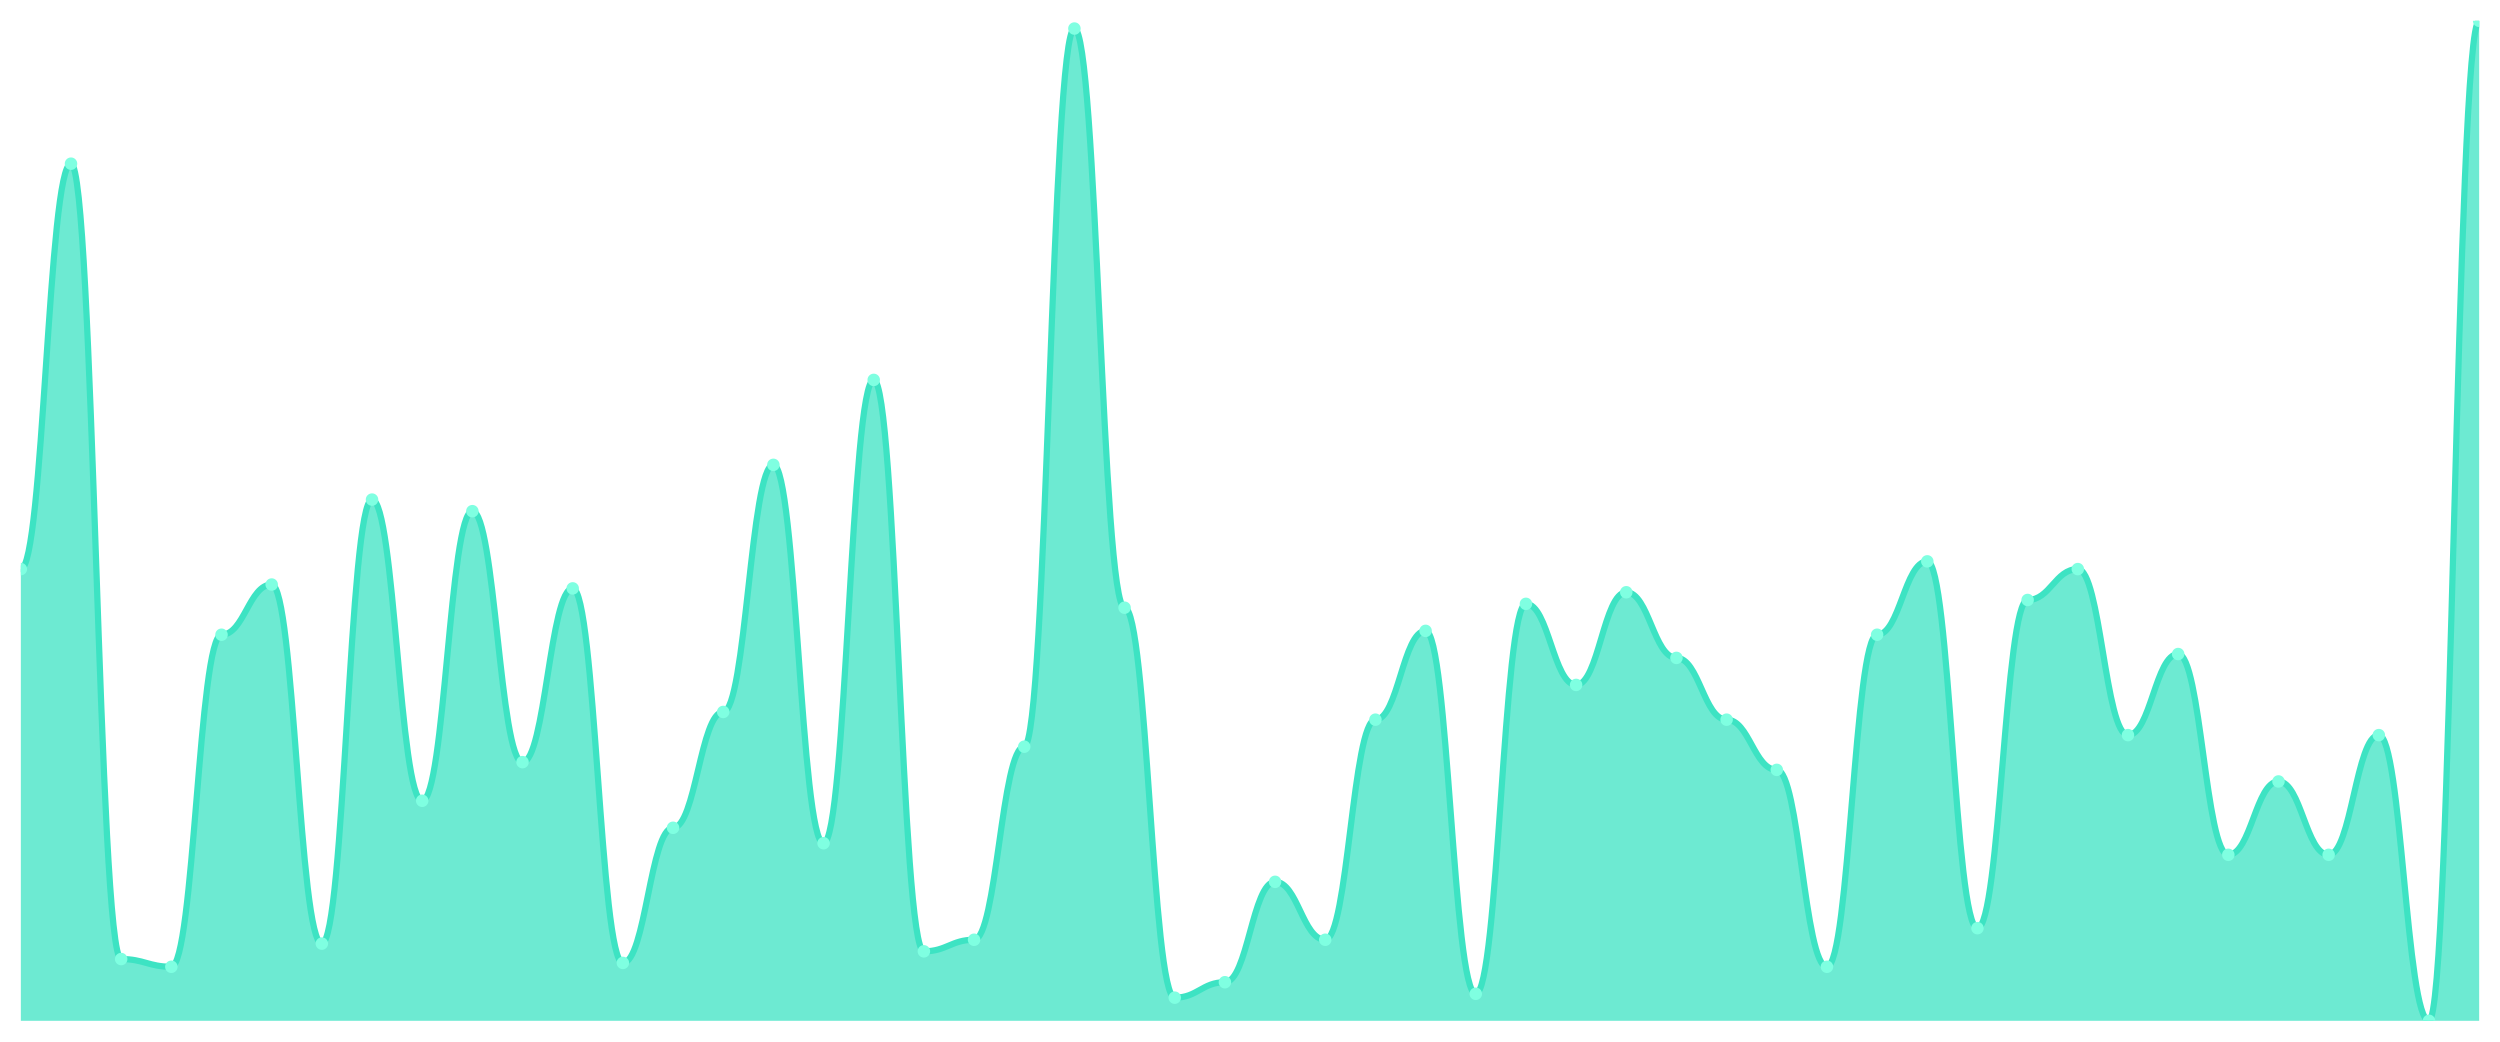
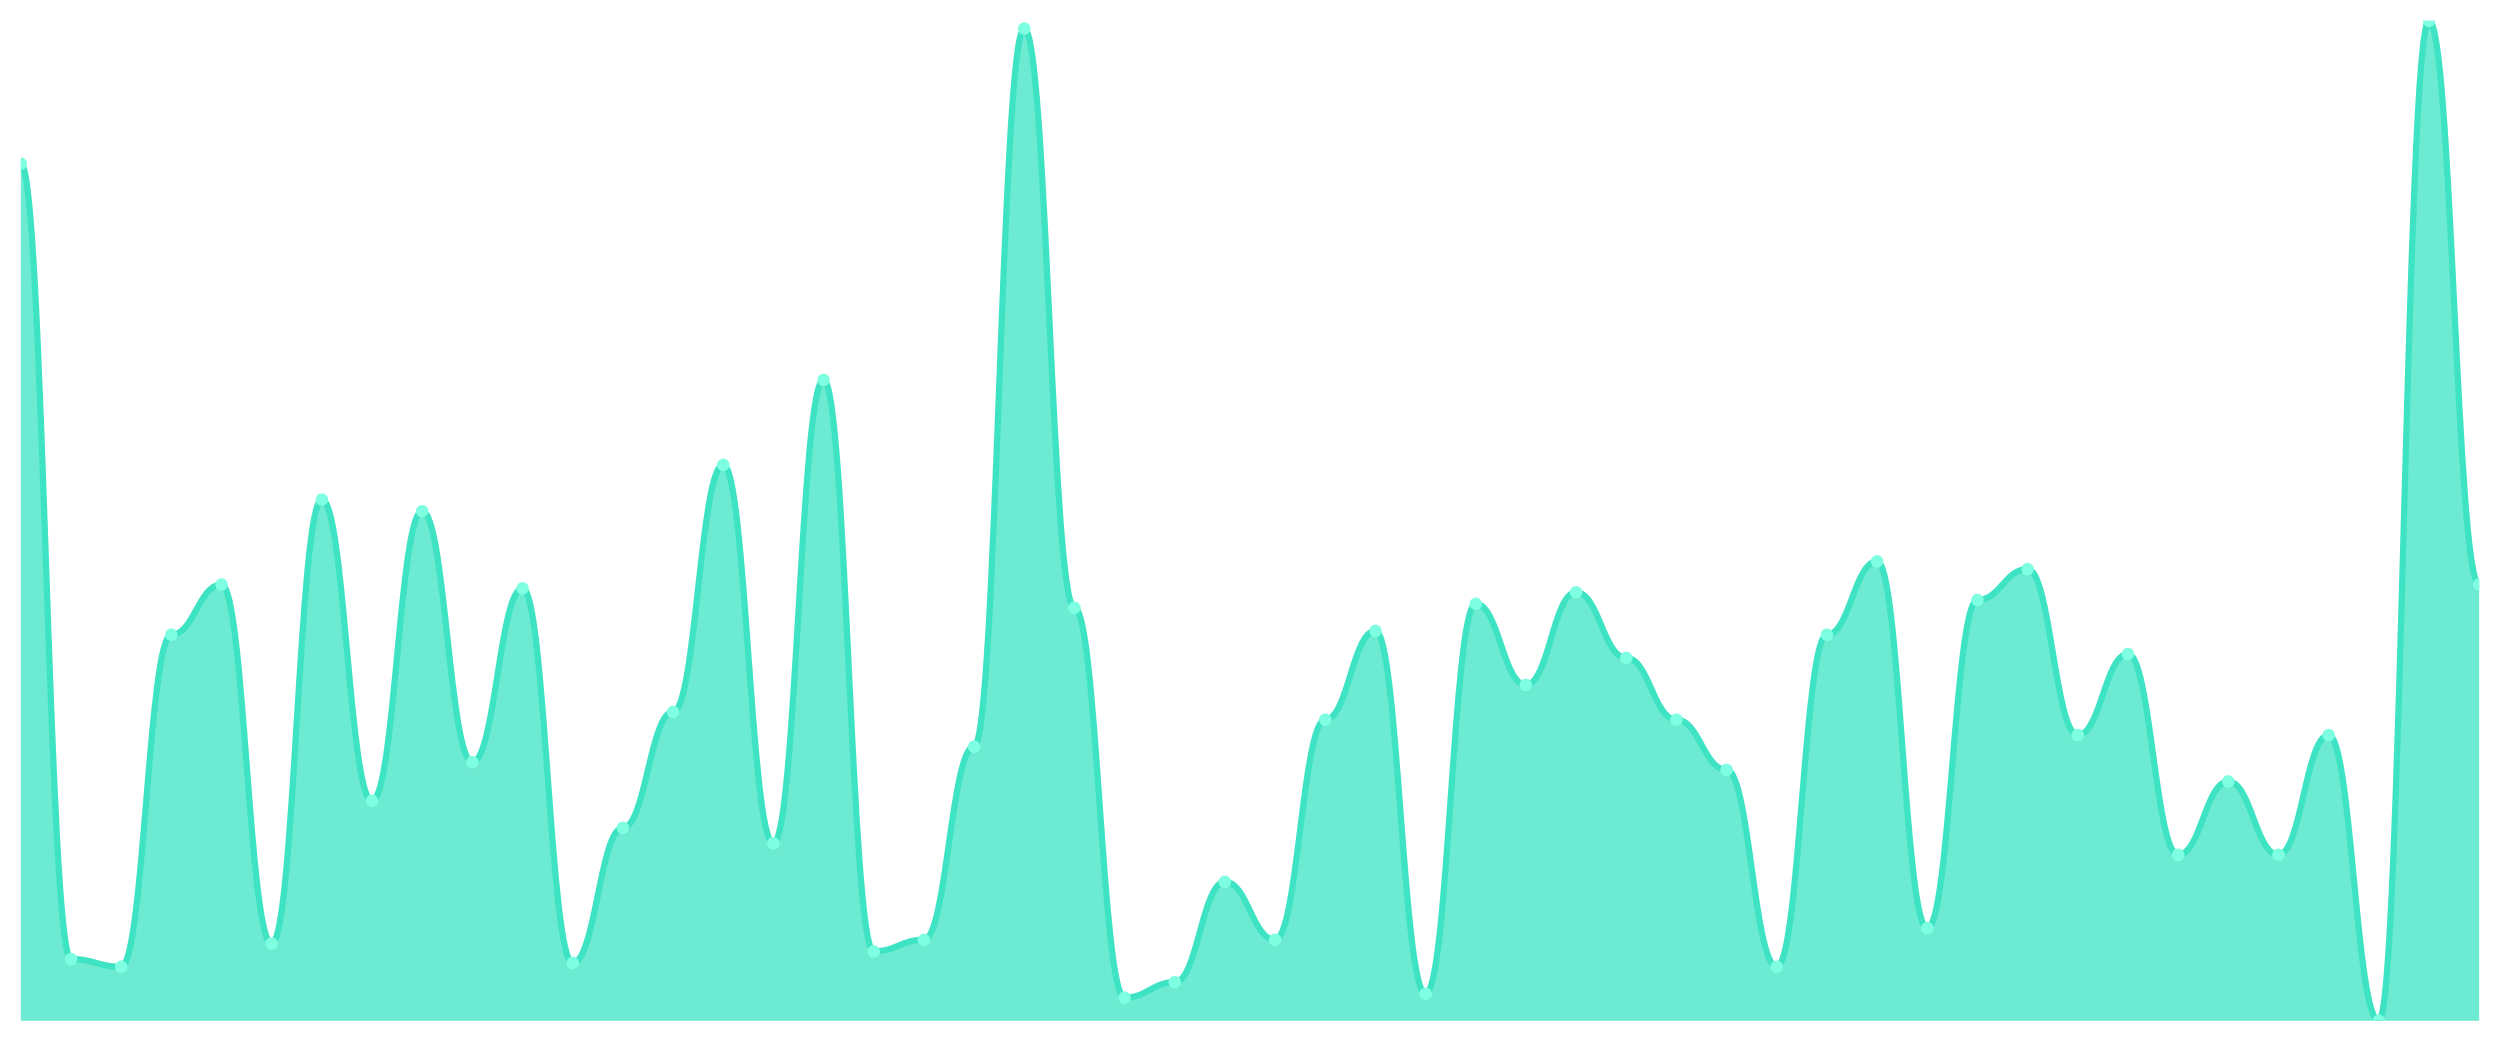
<svg xmlns="http://www.w3.org/2000/svg" viewBox="0 0 1200 500" width="1200" height="500">
  <defs>
    <clipPath id="c">
      <rect x="10" y="10" width="1180" height="480" />
    </clipPath>
  </defs>
  <rect width="1200" height="500" fill="none" />
  <g clip-path="url(#c)">
-     <path d="M 10,490 L 10,273.166 C 20.837,273.166 23.245,78.571 34.082,78.571 C 44.918,78.571 47.327,460.347 58.163,460.347 C 69,460.347 71.408,464.054 82.245,464.054 C 93.082,464.054 95.49,304.672 106.327,304.672 C 117.163,304.672 119.571,280.579 130.408,280.579 C 141.245,280.579 143.653,452.934 154.49,452.934 C 165.327,452.934 167.735,239.807 178.571,239.807 C 189.408,239.807 191.816,384.363 202.653,384.363 C 213.49,384.363 215.898,245.367 226.735,245.367 C 237.571,245.367 239.98,365.83 250.816,365.83 C 261.653,365.83 264.061,282.432 274.898,282.432 C 285.735,282.432 288.143,462.201 298.98,462.201 C 309.816,462.201 312.224,397.336 323.061,397.336 C 333.898,397.336 336.306,341.737 347.143,341.737 C 357.98,341.737 360.388,223.127 371.224,223.127 C 382.061,223.127 384.469,404.749 395.306,404.749 C 406.143,404.749 408.551,182.355 419.388,182.355 C 430.224,182.355 432.633,456.641 443.469,456.641 C 454.306,456.641 456.714,451.081 467.551,451.081 C 478.388,451.081 480.796,358.417 491.633,358.417 C 502.469,358.417 504.878,13.707 515.714,13.707 C 526.551,13.707 528.959,291.699 539.796,291.699 C 550.633,291.699 553.041,478.88 563.878,478.88 C 574.714,478.88 577.122,471.467 587.959,471.467 C 598.796,471.467 601.204,423.282 612.041,423.282 C 622.878,423.282 625.286,451.081 636.122,451.081 C 646.959,451.081 649.367,345.444 660.204,345.444 C 671.041,345.444 673.449,302.819 684.286,302.819 C 695.122,302.819 697.531,477.027 708.367,477.027 C 719.204,477.027 721.612,289.846 732.449,289.846 C 743.286,289.846 745.694,328.764 756.531,328.764 C 767.367,328.764 769.776,284.286 780.612,284.286 C 791.449,284.286 793.857,315.792 804.694,315.792 C 815.531,315.792 817.939,345.444 828.776,345.444 C 839.612,345.444 842.02,369.537 852.857,369.537 C 863.694,369.537 866.102,464.054 876.939,464.054 C 887.776,464.054 890.184,304.672 901.02,304.672 C 911.857,304.672 914.265,269.459 925.102,269.459 C 935.939,269.459 938.347,445.521 949.184,445.521 C 960.02,445.521 962.429,287.992 973.265,287.992 C 984.102,287.992 986.51,273.166 997.347,273.166 C 1008.184,273.166 1010.592,352.857 1021.429,352.857 C 1032.265,352.857 1034.673,313.938 1045.51,313.938 C 1056.347,313.938 1058.755,410.309 1069.592,410.309 C 1080.429,410.309 1082.837,375.097 1093.673,375.097 C 1104.51,375.097 1106.918,410.309 1117.755,410.309 C 1128.592,410.309 1131,352.857 1141.837,352.857 C 1152.673,352.857 1155.082,490 1165.918,490 C 1176.755,490 1179.163,10 1190,10 L 1190,490 Z" fill="rgba(61,227,195,0.75)" />
-     <path d="M 10,273.166 C 20.837,273.166 23.245,78.571 34.082,78.571 C 44.918,78.571 47.327,460.347 58.163,460.347 C 69,460.347 71.408,464.054 82.245,464.054 C 93.082,464.054 95.49,304.672 106.327,304.672 C 117.163,304.672 119.571,280.579 130.408,280.579 C 141.245,280.579 143.653,452.934 154.49,452.934 C 165.327,452.934 167.735,239.807 178.571,239.807 C 189.408,239.807 191.816,384.363 202.653,384.363 C 213.49,384.363 215.898,245.367 226.735,245.367 C 237.571,245.367 239.98,365.83 250.816,365.83 C 261.653,365.83 264.061,282.432 274.898,282.432 C 285.735,282.432 288.143,462.201 298.98,462.201 C 309.816,462.201 312.224,397.336 323.061,397.336 C 333.898,397.336 336.306,341.737 347.143,341.737 C 357.98,341.737 360.388,223.127 371.224,223.127 C 382.061,223.127 384.469,404.749 395.306,404.749 C 406.143,404.749 408.551,182.355 419.388,182.355 C 430.224,182.355 432.633,456.641 443.469,456.641 C 454.306,456.641 456.714,451.081 467.551,451.081 C 478.388,451.081 480.796,358.417 491.633,358.417 C 502.469,358.417 504.878,13.707 515.714,13.707 C 526.551,13.707 528.959,291.699 539.796,291.699 C 550.633,291.699 553.041,478.88 563.878,478.88 C 574.714,478.88 577.122,471.467 587.959,471.467 C 598.796,471.467 601.204,423.282 612.041,423.282 C 622.878,423.282 625.286,451.081 636.122,451.081 C 646.959,451.081 649.367,345.444 660.204,345.444 C 671.041,345.444 673.449,302.819 684.286,302.819 C 695.122,302.819 697.531,477.027 708.367,477.027 C 719.204,477.027 721.612,289.846 732.449,289.846 C 743.286,289.846 745.694,328.764 756.531,328.764 C 767.367,328.764 769.776,284.286 780.612,284.286 C 791.449,284.286 793.857,315.792 804.694,315.792 C 815.531,315.792 817.939,345.444 828.776,345.444 C 839.612,345.444 842.02,369.537 852.857,369.537 C 863.694,369.537 866.102,464.054 876.939,464.054 C 887.776,464.054 890.184,304.672 901.02,304.672 C 911.857,304.672 914.265,269.459 925.102,269.459 C 935.939,269.459 938.347,445.521 949.184,445.521 C 960.02,445.521 962.429,287.992 973.265,287.992 C 984.102,287.992 986.51,273.166 997.347,273.166 C 1008.184,273.166 1010.592,352.857 1021.429,352.857 C 1032.265,352.857 1034.673,313.938 1045.51,313.938 C 1056.347,313.938 1058.755,410.309 1069.592,410.309 C 1080.429,410.309 1082.837,375.097 1093.673,375.097 C 1104.51,375.097 1106.918,410.309 1117.755,410.309 C 1128.592,410.309 1131,352.857 1141.837,352.857 C 1152.673,352.857 1155.082,490 1165.918,490 C 1176.755,490 1179.163,10 1190,10" fill="none" stroke="#3de3c3" stroke-width="3" stroke-linecap="round" stroke-linejoin="round" />
-     <circle cx="10" cy="273.166" r="3" fill="#7fffe1" />
-     <circle cx="34.082" cy="78.571" r="3" fill="#7fffe1" />
-     <circle cx="58.163" cy="460.347" r="3" fill="#7fffe1" />
-     <circle cx="82.245" cy="464.054" r="3" fill="#7fffe1" />
-     <circle cx="106.327" cy="304.672" r="3" fill="#7fffe1" />
-     <circle cx="130.408" cy="280.579" r="3" fill="#7fffe1" />
-     <circle cx="154.49" cy="452.934" r="3" fill="#7fffe1" />
-     <circle cx="178.571" cy="239.807" r="3" fill="#7fffe1" />
-     <circle cx="202.653" cy="384.363" r="3" fill="#7fffe1" />
-     <circle cx="226.735" cy="245.367" r="3" fill="#7fffe1" />
-     <circle cx="250.816" cy="365.83" r="3" fill="#7fffe1" />
-     <circle cx="274.898" cy="282.432" r="3" fill="#7fffe1" />
-     <circle cx="298.98" cy="462.201" r="3" fill="#7fffe1" />
-     <circle cx="323.061" cy="397.336" r="3" fill="#7fffe1" />
-     <circle cx="347.143" cy="341.737" r="3" fill="#7fffe1" />
-     <circle cx="371.224" cy="223.127" r="3" fill="#7fffe1" />
-     <circle cx="395.306" cy="404.749" r="3" fill="#7fffe1" />
-     <circle cx="419.388" cy="182.355" r="3" fill="#7fffe1" />
-     <circle cx="443.469" cy="456.641" r="3" fill="#7fffe1" />
-     <circle cx="467.551" cy="451.081" r="3" fill="#7fffe1" />
-     <circle cx="491.633" cy="358.417" r="3" fill="#7fffe1" />
-     <circle cx="515.714" cy="13.707" r="3" fill="#7fffe1" />
-     <circle cx="539.796" cy="291.699" r="3" fill="#7fffe1" />
-     <circle cx="563.878" cy="478.88" r="3" fill="#7fffe1" />
-     <circle cx="587.959" cy="471.467" r="3" fill="#7fffe1" />
-     <circle cx="612.041" cy="423.282" r="3" fill="#7fffe1" />
-     <circle cx="636.122" cy="451.081" r="3" fill="#7fffe1" />
-     <circle cx="660.204" cy="345.444" r="3" fill="#7fffe1" />
-     <circle cx="684.286" cy="302.819" r="3" fill="#7fffe1" />
-     <circle cx="708.367" cy="477.027" r="3" fill="#7fffe1" />
-     <circle cx="732.449" cy="289.846" r="3" fill="#7fffe1" />
-     <circle cx="756.531" cy="328.764" r="3" fill="#7fffe1" />
-     <circle cx="780.612" cy="284.286" r="3" fill="#7fffe1" />
-     <circle cx="804.694" cy="315.792" r="3" fill="#7fffe1" />
-     <circle cx="828.776" cy="345.444" r="3" fill="#7fffe1" />
-     <circle cx="852.857" cy="369.537" r="3" fill="#7fffe1" />
-     <circle cx="876.939" cy="464.054" r="3" fill="#7fffe1" />
-     <circle cx="901.02" cy="304.672" r="3" fill="#7fffe1" />
-     <circle cx="925.102" cy="269.459" r="3" fill="#7fffe1" />
-     <circle cx="949.184" cy="445.521" r="3" fill="#7fffe1" />
-     <circle cx="973.265" cy="287.992" r="3" fill="#7fffe1" />
-     <circle cx="997.347" cy="273.166" r="3" fill="#7fffe1" />
-     <circle cx="1021.429" cy="352.857" r="3" fill="#7fffe1" />
-     <circle cx="1045.51" cy="313.938" r="3" fill="#7fffe1" />
-     <circle cx="1069.592" cy="410.309" r="3" fill="#7fffe1" />
-     <circle cx="1093.673" cy="375.097" r="3" fill="#7fffe1" />
-     <circle cx="1117.755" cy="410.309" r="3" fill="#7fffe1" />
-     <circle cx="1141.837" cy="352.857" r="3" fill="#7fffe1" />
-     <circle cx="1165.918" cy="490" r="3" fill="#7fffe1" />
-     <circle cx="1190" cy="10" r="3" fill="#7fffe1" />
+     <path d="M 10,490 L 10,78.571 C 20.837,78.571 23.245,460.347 34.082,460.347 C 44.918,460.347 47.327,464.054 58.163,464.054 C 69,464.054 71.408,304.672 82.245,304.672 C 93.082,304.672 95.49,280.579 106.327,280.579 C 117.163,280.579 119.571,452.934 130.408,452.934 C 141.245,452.934 143.653,239.807 154.49,239.807 C 165.327,239.807 167.735,384.363 178.571,384.363 C 189.408,384.363 191.816,245.367 202.653,245.367 C 213.49,245.367 215.898,365.83 226.735,365.83 C 237.571,365.83 239.98,282.432 250.816,282.432 C 261.653,282.432 264.061,462.201 274.898,462.201 C 285.735,462.201 288.143,397.336 298.98,397.336 C 309.816,397.336 312.224,341.737 323.061,341.737 C 333.898,341.737 336.306,223.127 347.143,223.127 C 357.98,223.127 360.388,404.749 371.224,404.749 C 382.061,404.749 384.469,182.355 395.306,182.355 C 406.143,182.355 408.551,456.641 419.388,456.641 C 430.224,456.641 432.633,451.081 443.469,451.081 C 454.306,451.081 456.714,358.417 467.551,358.417 C 478.388,358.417 480.796,13.707 491.633,13.707 C 502.469,13.707 504.878,291.699 515.714,291.699 C 526.551,291.699 528.959,478.88 539.796,478.88 C 550.633,478.88 553.041,471.467 563.878,471.467 C 574.714,471.467 577.122,423.282 587.959,423.282 C 598.796,423.282 601.204,451.081 612.041,451.081 C 622.878,451.081 625.286,345.444 636.122,345.444 C 646.959,345.444 649.367,302.819 660.204,302.819 C 671.041,302.819 673.449,477.027 684.286,477.027 C 695.122,477.027 697.531,289.846 708.367,289.846 C 719.204,289.846 721.612,328.764 732.449,328.764 C 743.286,328.764 745.694,284.286 756.531,284.286 C 767.367,284.286 769.776,315.792 780.612,315.792 C 791.449,315.792 793.857,345.444 804.694,345.444 C 815.531,345.444 817.939,369.537 828.776,369.537 C 839.612,369.537 842.02,464.054 852.857,464.054 C 863.694,464.054 866.102,304.672 876.939,304.672 C 887.776,304.672 890.184,269.459 901.02,269.459 C 911.857,269.459 914.265,445.521 925.102,445.521 C 935.939,445.521 938.347,287.992 949.184,287.992 C 960.02,287.992 962.429,273.166 973.265,273.166 C 984.102,273.166 986.51,352.857 997.347,352.857 C 1008.184,352.857 1010.592,313.938 1021.429,313.938 C 1032.265,313.938 1034.673,410.309 1045.51,410.309 C 1056.347,410.309 1058.755,375.097 1069.592,375.097 C 1080.429,375.097 1082.837,410.309 1093.673,410.309 C 1104.51,410.309 1106.918,352.857 1117.755,352.857 C 1128.592,352.857 1131,490 1141.837,490 C 1152.673,490 1155.082,10 1165.918,10 C 1176.755,10 1179.163,280.579 1190,280.579 L 1190,490 Z" fill="rgba(61,227,195,0.75)" />
+     <path d="M 10,78.571 C 20.837,78.571 23.245,460.347 34.082,460.347 C 44.918,460.347 47.327,464.054 58.163,464.054 C 69,464.054 71.408,304.672 82.245,304.672 C 93.082,304.672 95.49,280.579 106.327,280.579 C 117.163,280.579 119.571,452.934 130.408,452.934 C 141.245,452.934 143.653,239.807 154.49,239.807 C 165.327,239.807 167.735,384.363 178.571,384.363 C 189.408,384.363 191.816,245.367 202.653,245.367 C 213.49,245.367 215.898,365.83 226.735,365.83 C 237.571,365.83 239.98,282.432 250.816,282.432 C 261.653,282.432 264.061,462.201 274.898,462.201 C 285.735,462.201 288.143,397.336 298.98,397.336 C 309.816,397.336 312.224,341.737 323.061,341.737 C 333.898,341.737 336.306,223.127 347.143,223.127 C 357.98,223.127 360.388,404.749 371.224,404.749 C 382.061,404.749 384.469,182.355 395.306,182.355 C 406.143,182.355 408.551,456.641 419.388,456.641 C 430.224,456.641 432.633,451.081 443.469,451.081 C 454.306,451.081 456.714,358.417 467.551,358.417 C 478.388,358.417 480.796,13.707 491.633,13.707 C 502.469,13.707 504.878,291.699 515.714,291.699 C 526.551,291.699 528.959,478.88 539.796,478.88 C 550.633,478.88 553.041,471.467 563.878,471.467 C 574.714,471.467 577.122,423.282 587.959,423.282 C 598.796,423.282 601.204,451.081 612.041,451.081 C 622.878,451.081 625.286,345.444 636.122,345.444 C 646.959,345.444 649.367,302.819 660.204,302.819 C 671.041,302.819 673.449,477.027 684.286,477.027 C 695.122,477.027 697.531,289.846 708.367,289.846 C 719.204,289.846 721.612,328.764 732.449,328.764 C 743.286,328.764 745.694,284.286 756.531,284.286 C 767.367,284.286 769.776,315.792 780.612,315.792 C 791.449,315.792 793.857,345.444 804.694,345.444 C 815.531,345.444 817.939,369.537 828.776,369.537 C 839.612,369.537 842.02,464.054 852.857,464.054 C 863.694,464.054 866.102,304.672 876.939,304.672 C 887.776,304.672 890.184,269.459 901.02,269.459 C 911.857,269.459 914.265,445.521 925.102,445.521 C 935.939,445.521 938.347,287.992 949.184,287.992 C 960.02,287.992 962.429,273.166 973.265,273.166 C 984.102,273.166 986.51,352.857 997.347,352.857 C 1008.184,352.857 1010.592,313.938 1021.429,313.938 C 1032.265,313.938 1034.673,410.309 1045.51,410.309 C 1056.347,410.309 1058.755,375.097 1069.592,375.097 C 1080.429,375.097 1082.837,410.309 1093.673,410.309 C 1104.51,410.309 1106.918,352.857 1117.755,352.857 C 1128.592,352.857 1131,490 1141.837,490 C 1152.673,490 1155.082,10 1165.918,10 C 1176.755,10 1179.163,280.579 1190,280.579" fill="none" stroke="#3de3c3" stroke-width="3" stroke-linecap="round" stroke-linejoin="round" />
+     <circle cx="10" cy="78.571" r="3" fill="#7fffe1" />
+     <circle cx="34.082" cy="460.347" r="3" fill="#7fffe1" />
+     <circle cx="58.163" cy="464.054" r="3" fill="#7fffe1" />
+     <circle cx="82.245" cy="304.672" r="3" fill="#7fffe1" />
+     <circle cx="106.327" cy="280.579" r="3" fill="#7fffe1" />
+     <circle cx="130.408" cy="452.934" r="3" fill="#7fffe1" />
+     <circle cx="154.49" cy="239.807" r="3" fill="#7fffe1" />
+     <circle cx="178.571" cy="384.363" r="3" fill="#7fffe1" />
+     <circle cx="202.653" cy="245.367" r="3" fill="#7fffe1" />
+     <circle cx="226.735" cy="365.83" r="3" fill="#7fffe1" />
+     <circle cx="250.816" cy="282.432" r="3" fill="#7fffe1" />
+     <circle cx="274.898" cy="462.201" r="3" fill="#7fffe1" />
+     <circle cx="298.98" cy="397.336" r="3" fill="#7fffe1" />
+     <circle cx="323.061" cy="341.737" r="3" fill="#7fffe1" />
+     <circle cx="347.143" cy="223.127" r="3" fill="#7fffe1" />
+     <circle cx="371.224" cy="404.749" r="3" fill="#7fffe1" />
+     <circle cx="395.306" cy="182.355" r="3" fill="#7fffe1" />
+     <circle cx="419.388" cy="456.641" r="3" fill="#7fffe1" />
+     <circle cx="443.469" cy="451.081" r="3" fill="#7fffe1" />
+     <circle cx="467.551" cy="358.417" r="3" fill="#7fffe1" />
+     <circle cx="491.633" cy="13.707" r="3" fill="#7fffe1" />
+     <circle cx="515.714" cy="291.699" r="3" fill="#7fffe1" />
+     <circle cx="539.796" cy="478.88" r="3" fill="#7fffe1" />
+     <circle cx="563.878" cy="471.467" r="3" fill="#7fffe1" />
+     <circle cx="587.959" cy="423.282" r="3" fill="#7fffe1" />
+     <circle cx="612.041" cy="451.081" r="3" fill="#7fffe1" />
+     <circle cx="636.122" cy="345.444" r="3" fill="#7fffe1" />
+     <circle cx="660.204" cy="302.819" r="3" fill="#7fffe1" />
+     <circle cx="684.286" cy="477.027" r="3" fill="#7fffe1" />
+     <circle cx="708.367" cy="289.846" r="3" fill="#7fffe1" />
+     <circle cx="732.449" cy="328.764" r="3" fill="#7fffe1" />
+     <circle cx="756.531" cy="284.286" r="3" fill="#7fffe1" />
+     <circle cx="780.612" cy="315.792" r="3" fill="#7fffe1" />
+     <circle cx="804.694" cy="345.444" r="3" fill="#7fffe1" />
+     <circle cx="828.776" cy="369.537" r="3" fill="#7fffe1" />
+     <circle cx="852.857" cy="464.054" r="3" fill="#7fffe1" />
+     <circle cx="876.939" cy="304.672" r="3" fill="#7fffe1" />
+     <circle cx="901.02" cy="269.459" r="3" fill="#7fffe1" />
+     <circle cx="925.102" cy="445.521" r="3" fill="#7fffe1" />
+     <circle cx="949.184" cy="287.992" r="3" fill="#7fffe1" />
+     <circle cx="973.265" cy="273.166" r="3" fill="#7fffe1" />
+     <circle cx="997.347" cy="352.857" r="3" fill="#7fffe1" />
+     <circle cx="1021.429" cy="313.938" r="3" fill="#7fffe1" />
+     <circle cx="1045.51" cy="410.309" r="3" fill="#7fffe1" />
+     <circle cx="1069.592" cy="375.097" r="3" fill="#7fffe1" />
+     <circle cx="1093.673" cy="410.309" r="3" fill="#7fffe1" />
+     <circle cx="1117.755" cy="352.857" r="3" fill="#7fffe1" />
+     <circle cx="1141.837" cy="490" r="3" fill="#7fffe1" />
+     <circle cx="1165.918" cy="10" r="3" fill="#7fffe1" />
+     <circle cx="1190" cy="280.579" r="3" fill="#7fffe1" />
  </g>
</svg>
